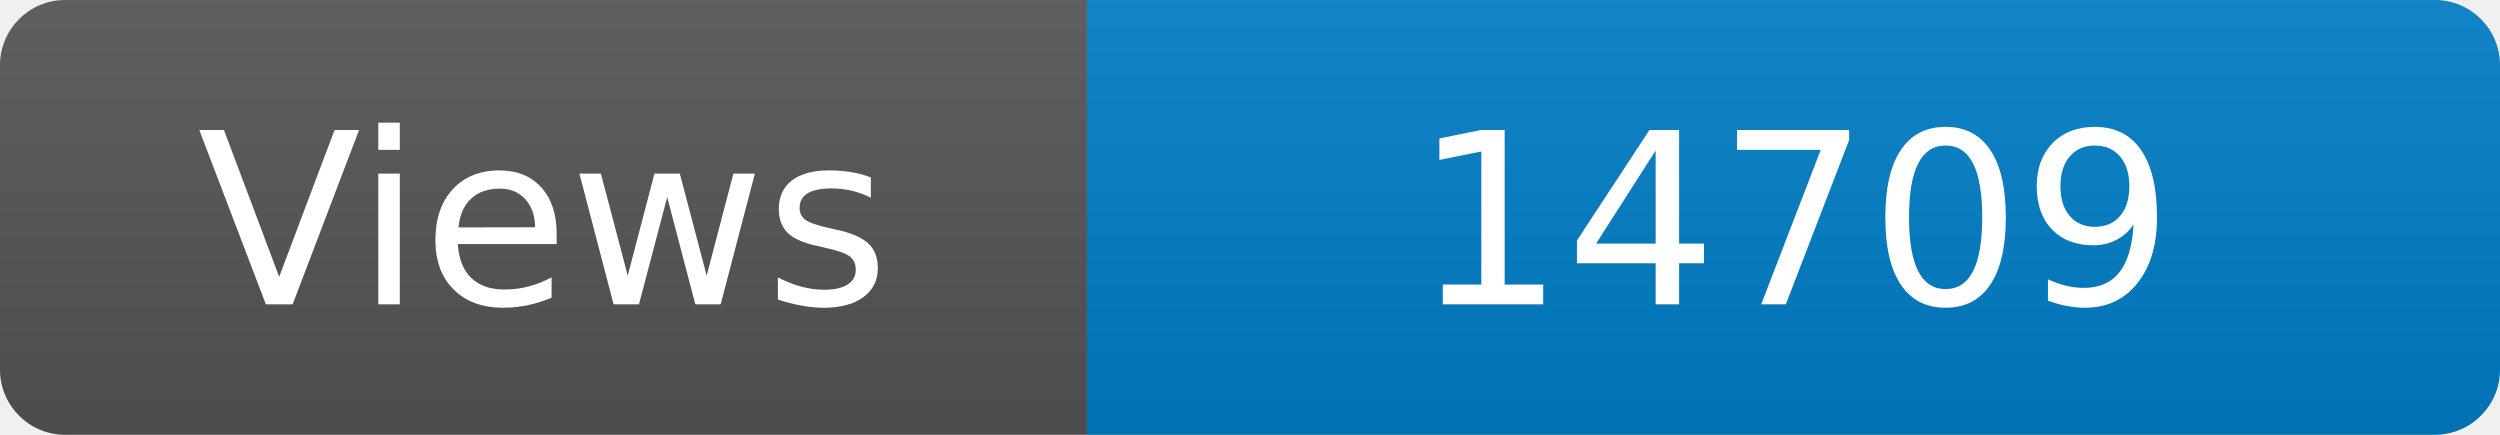
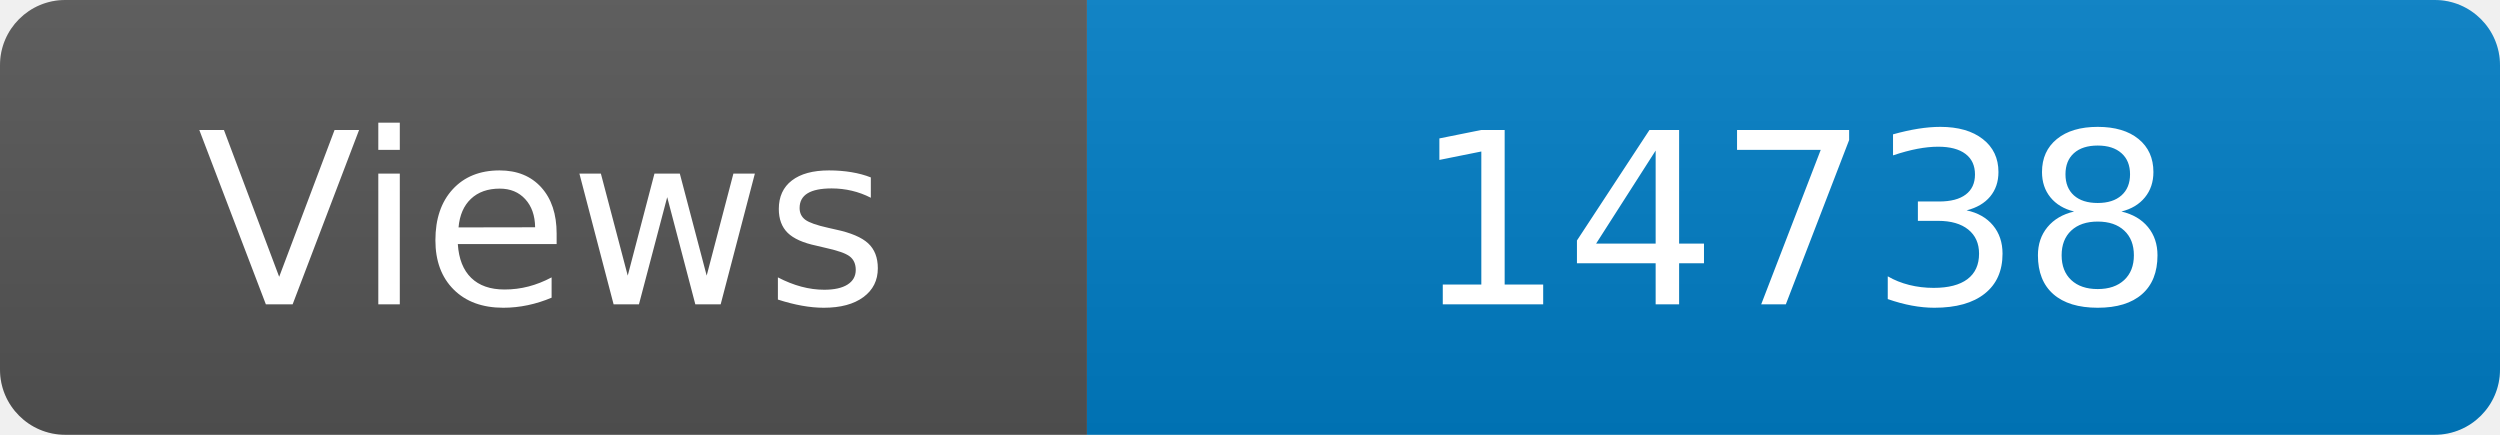
<svg xmlns="http://www.w3.org/2000/svg" width="115" height="20" role="img" aria-label="Maintained?: yes">
  <linearGradient id="s" x2="0" y2="100%">
    <stop offset="0" stop-color="#bbb" stop-opacity=".1" />
    <stop offset="1" stop-opacity=".1" />
  </linearGradient>
  <clipPath id="r">
    <rect width="115" height="20" rx="3" fill="#fff" />
  </clipPath>
  <g clip-path="url(#r)">
    <rect width="50" height="20" fill="#555" />
    <rect x="50" width="160" height="20" fill="#007ec6" />
    <rect width="115" height="20" fill="url(#s)" />
  </g>
  <g fill="#fff" text-anchor="middle" font-family="Verdana,Geneva,DejaVu Sans,sans-serif" font-size="110">
    <text x="250" y="140" transform="scale(.1)" fill="#fff">Views</text>
-     <text x="825" y="140" transform="scale(.1)" fill="#fff">14709</text>
+     <text x="825" y="140" transform="scale(.1)" fill="#fff">14738</text>
  </g>
</svg>
